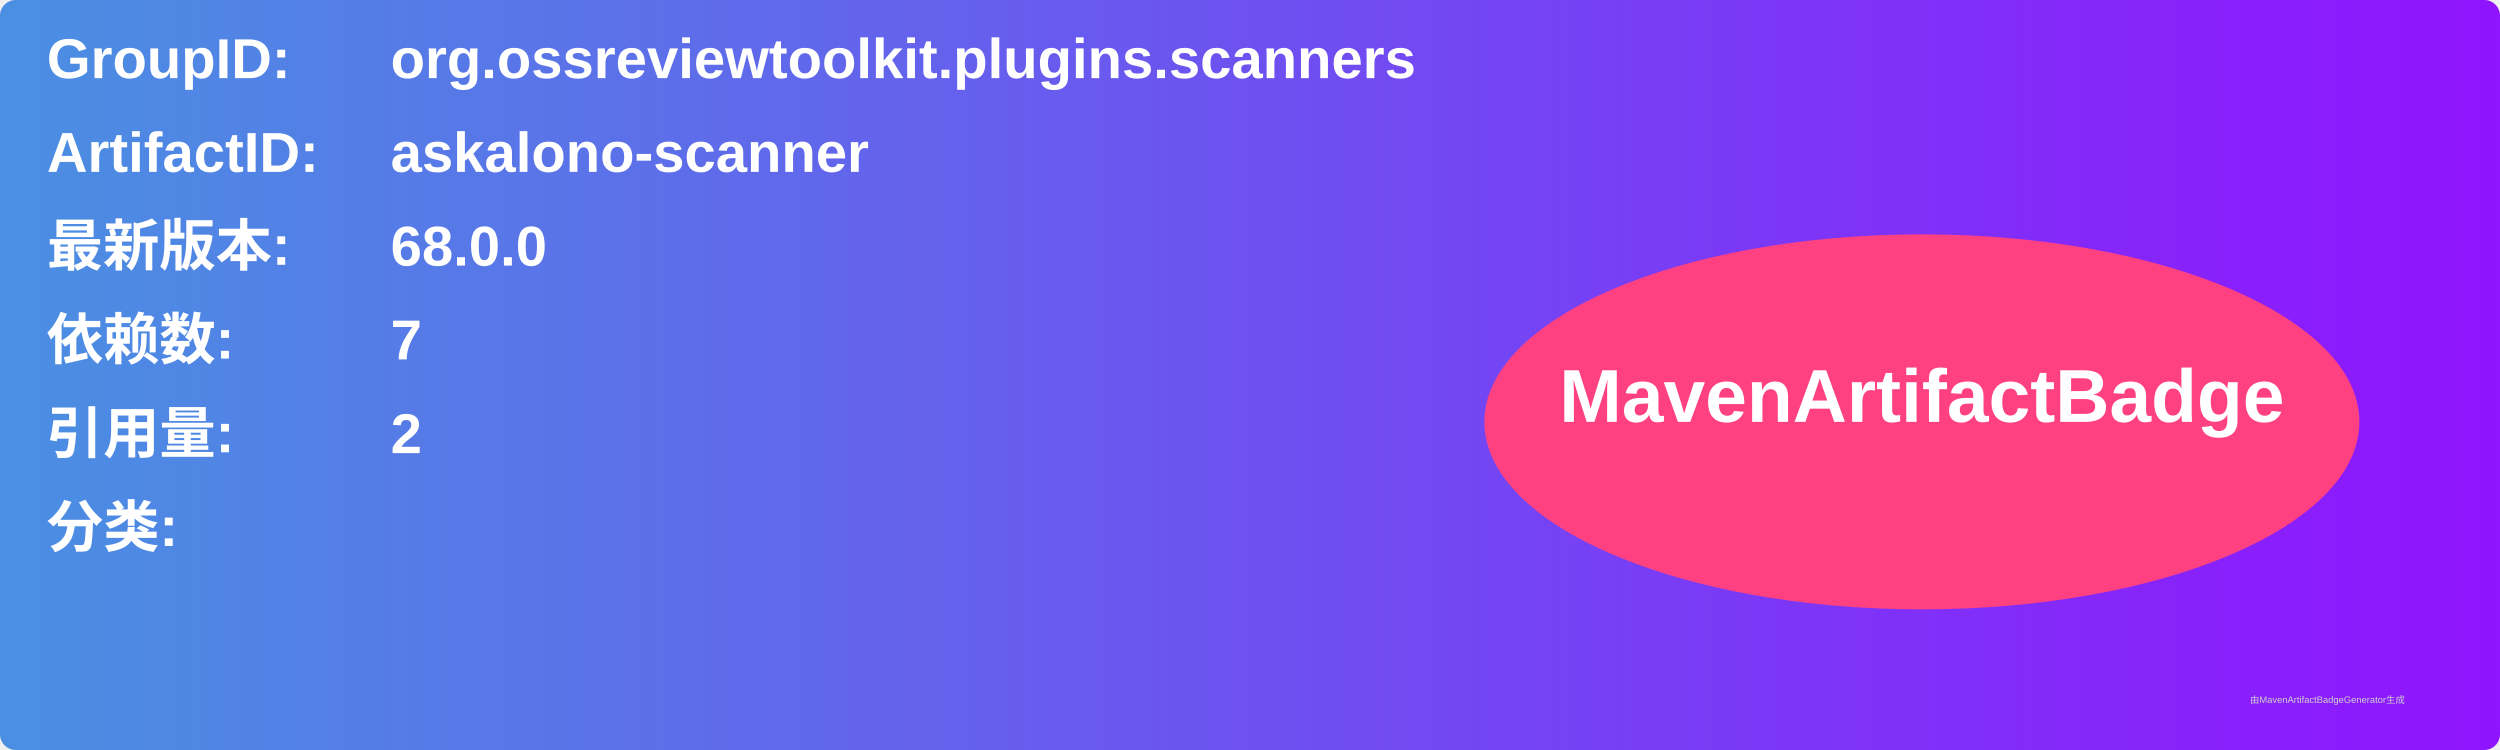
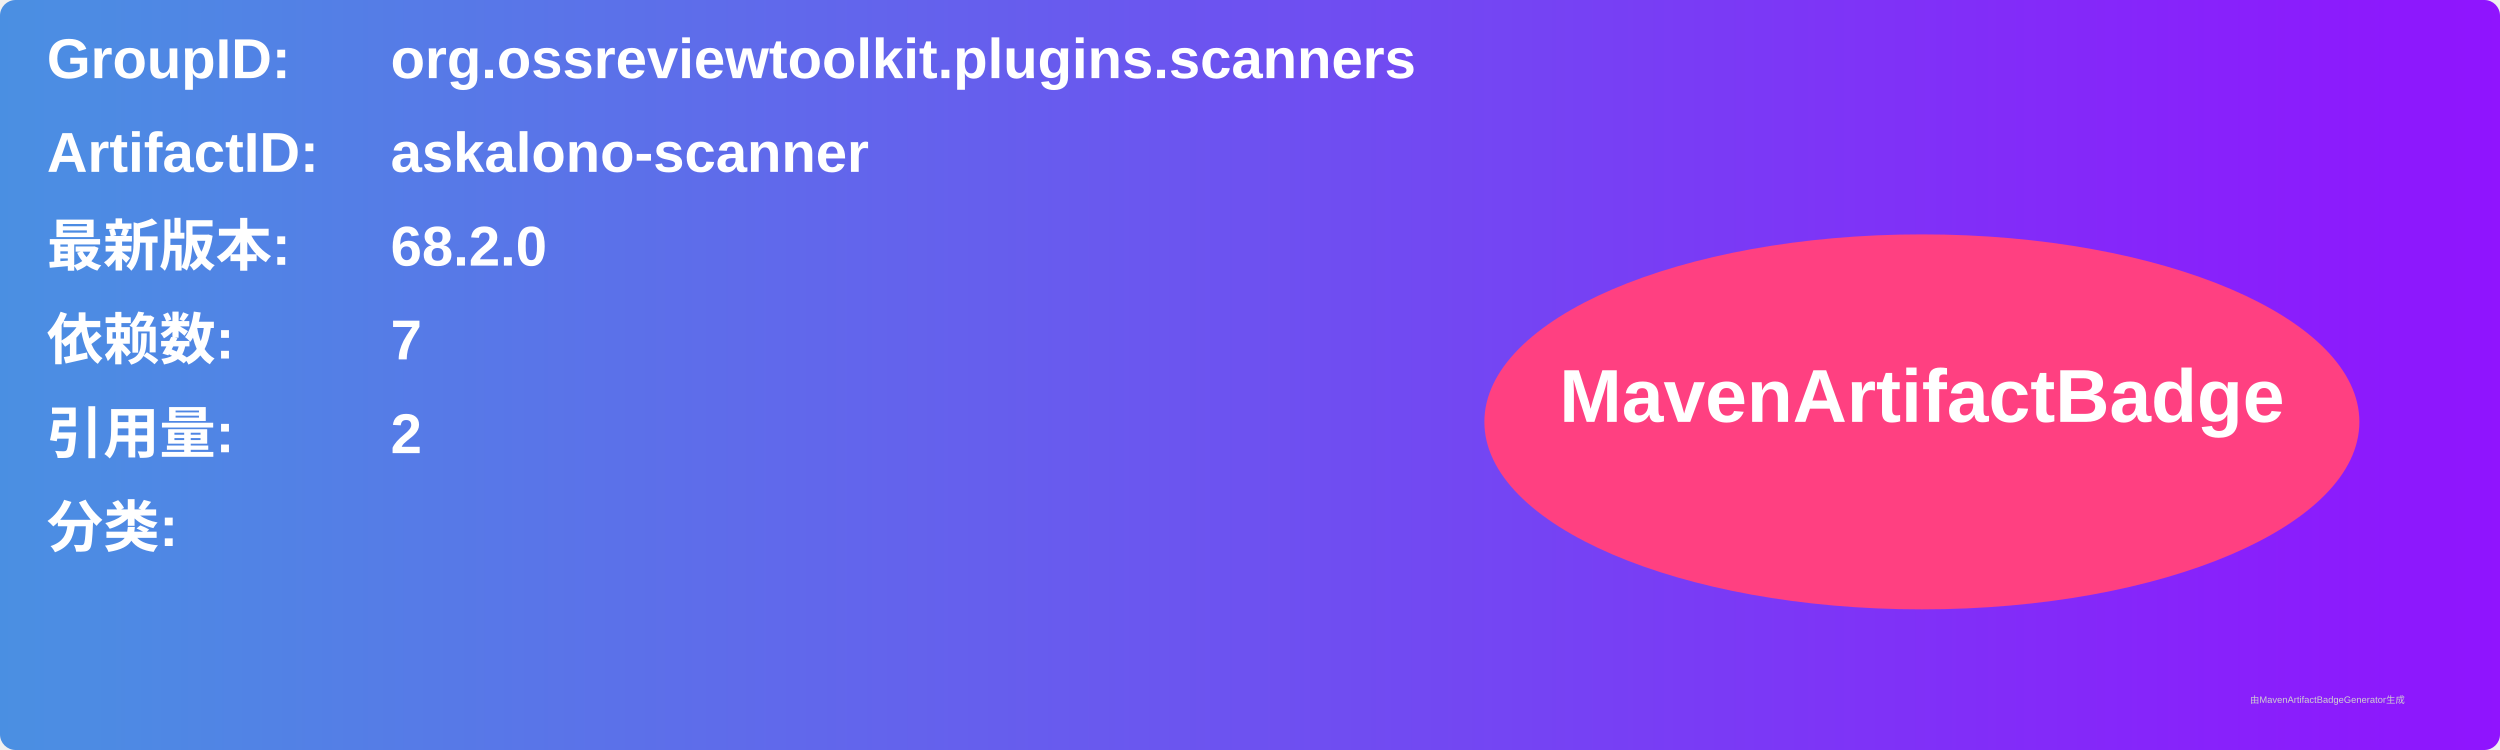
<svg xmlns="http://www.w3.org/2000/svg" width="800" height="240" viewBox="0 0 800 240">
  <linearGradient id="grad" x1="0%" y1="0%" x2="100%" y2="0%">
    <stop offset="0%" stop-color="#4a90e2" />
    <stop offset="100%" stop-color="#9013fe" />
  </linearGradient>
  <rect width="100%" height="100%" rx="5" ry="5" fill="url(#grad)" />
  <g transform="translate(15, 15)">
    <text x="0" y="10" font-family="Arial" font-size="18" fill="white" font-weight="bold" width="260">GroupID:</text>
    <text x="110" y="10" font-family="Arial" font-size="18" fill="white" font-weight="bold" width="460">org.ossreviewtoolkit.plugins.scanners</text>
    <text x="0" y="40" font-family="Arial" font-size="18" fill="white" font-weight="bold" width="260">ArtifactID:</text>
    <text x="110" y="40" font-family="Arial" font-size="18" fill="white" font-weight="bold" width="460">askalono-scanner</text>
    <text x="0" y="70" font-family="Arial" font-size="18" fill="white" font-weight="bold">最新版本:</text>
    <text x="110" y="70" font-family="Arial" font-size="18" fill="white" font-weight="bold">
-       <tspan font-weight="bold">68.0.0</tspan>
+       <tspan font-weight="bold">68.2.0</tspan>
    </text>
    <text x="0" y="100" font-family="Arial" font-size="18" fill="white" font-weight="bold">依赖数: </text>
    <text x="110" y="100" font-family="Arial" font-size="18" fill="white">
      <tspan font-weight="bold">7</tspan>
    </text>
    <text x="0" y="130" font-family="Arial" font-size="18" fill="white" font-weight="bold">引用量: </text>
    <text x="110" y="130" font-family="Arial" font-size="18" fill="white">
      <tspan font-weight="bold">2</tspan>
    </text>
    <text x="0" y="160" font-family="Arial" font-size="18" fill="white" font-weight="bold">分类:</text>
    <text x="10" y="190" font-family="Arial" font-size="10" fill="white">
      <tspan font-weight="bold" />
    </text>
    <ellipse cx="600" cy="120" rx="140" ry="60" fill="#ff4081" />
    <text x="600" y="120" text-anchor="middle" font-family="Arial" font-size="24" fill="white" font-weight="bold">MavenArtifactBadge</text>
  </g>
  <text x="720" y="225" font-family="Arial" font-size="3" fill="#d0d0d0">由MavenArtifactBadgeGenerator生成</text>
</svg>
